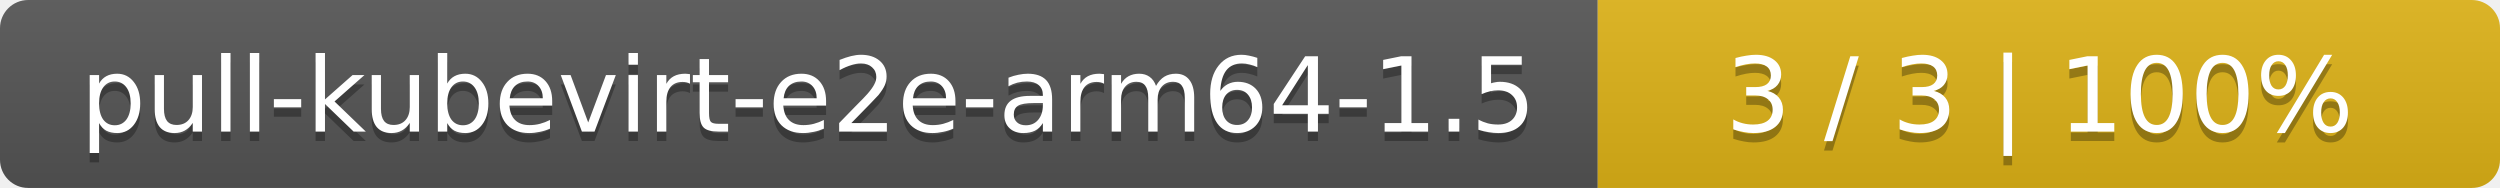
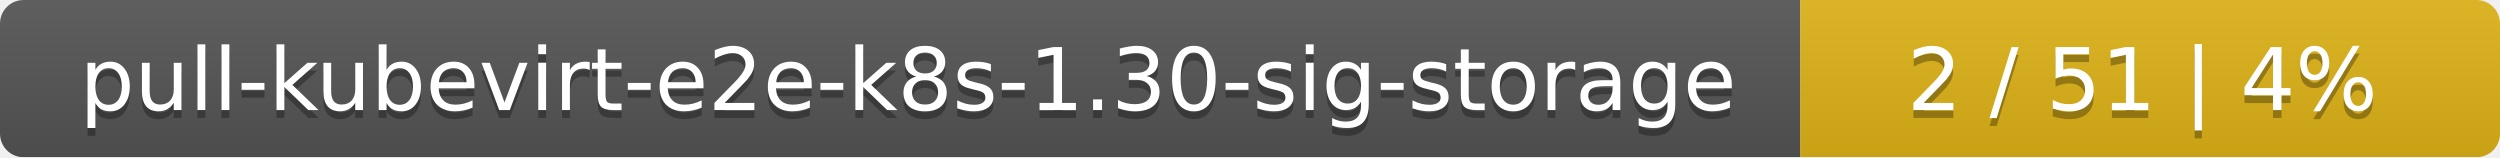
- <svg xmlns="http://www.w3.org/2000/svg" width="266" height="20">
+ <svg xmlns="http://www.w3.org/2000/svg" width="318" height="20">
  <linearGradient id="smooth" x2="0" y2="100%">
    <stop offset="0" stop-color="#bbb" stop-opacity=".1" />
    <stop offset="1" stop-opacity=".1" />
  </linearGradient>
  <mask id="round">
-     <rect width="266" height="20" rx="3" fill="#fff" />
+     <rect width="318" height="20" rx="3" fill="#fff" />
  </mask>
  <g mask="url(#round)">
-     <rect width="170" height="20" fill="#555" />
-     <rect x="170" width="96" height="20" fill="#dfb317" />
-     <rect width="266" height="20" fill="url(#smooth)" />
+     <rect width="229" height="20" fill="#555" />
+     <rect x="229" width="89" height="20" fill="#dfb317" />
+     <rect width="318" height="20" fill="url(#smooth)" />
  </g>
  <g fill="#fff" text-anchor="middle" font-family="DejaVu Sans,Verdana,Geneva,sans-serif" font-size="11">
-     <text x="86" y="15" fill="#010101" fill-opacity=".3">pull-kubevirt-e2e-arm64-1.5</text>
-     <text x="86" y="14">pull-kubevirt-e2e-arm64-1.5</text>
-     <text x="217" y="15" fill="#010101" fill-opacity=".3">3 / 3    |    100%</text>
-     <text x="217" y="14">3 / 3    |    100%</text>
+     <text x="115.5" y="15" fill="#010101" fill-opacity=".3">pull-kubevirt-e2e-k8s-1.30-sig-storage</text>
+     <text x="115.5" y="14">pull-kubevirt-e2e-k8s-1.30-sig-storage</text>
+     <text x="272.5" y="15" fill="#010101" fill-opacity=".3">2 / 51    |    4%</text>
+     <text x="272.5" y="14">2 / 51    |    4%</text>
  </g>
</svg>
